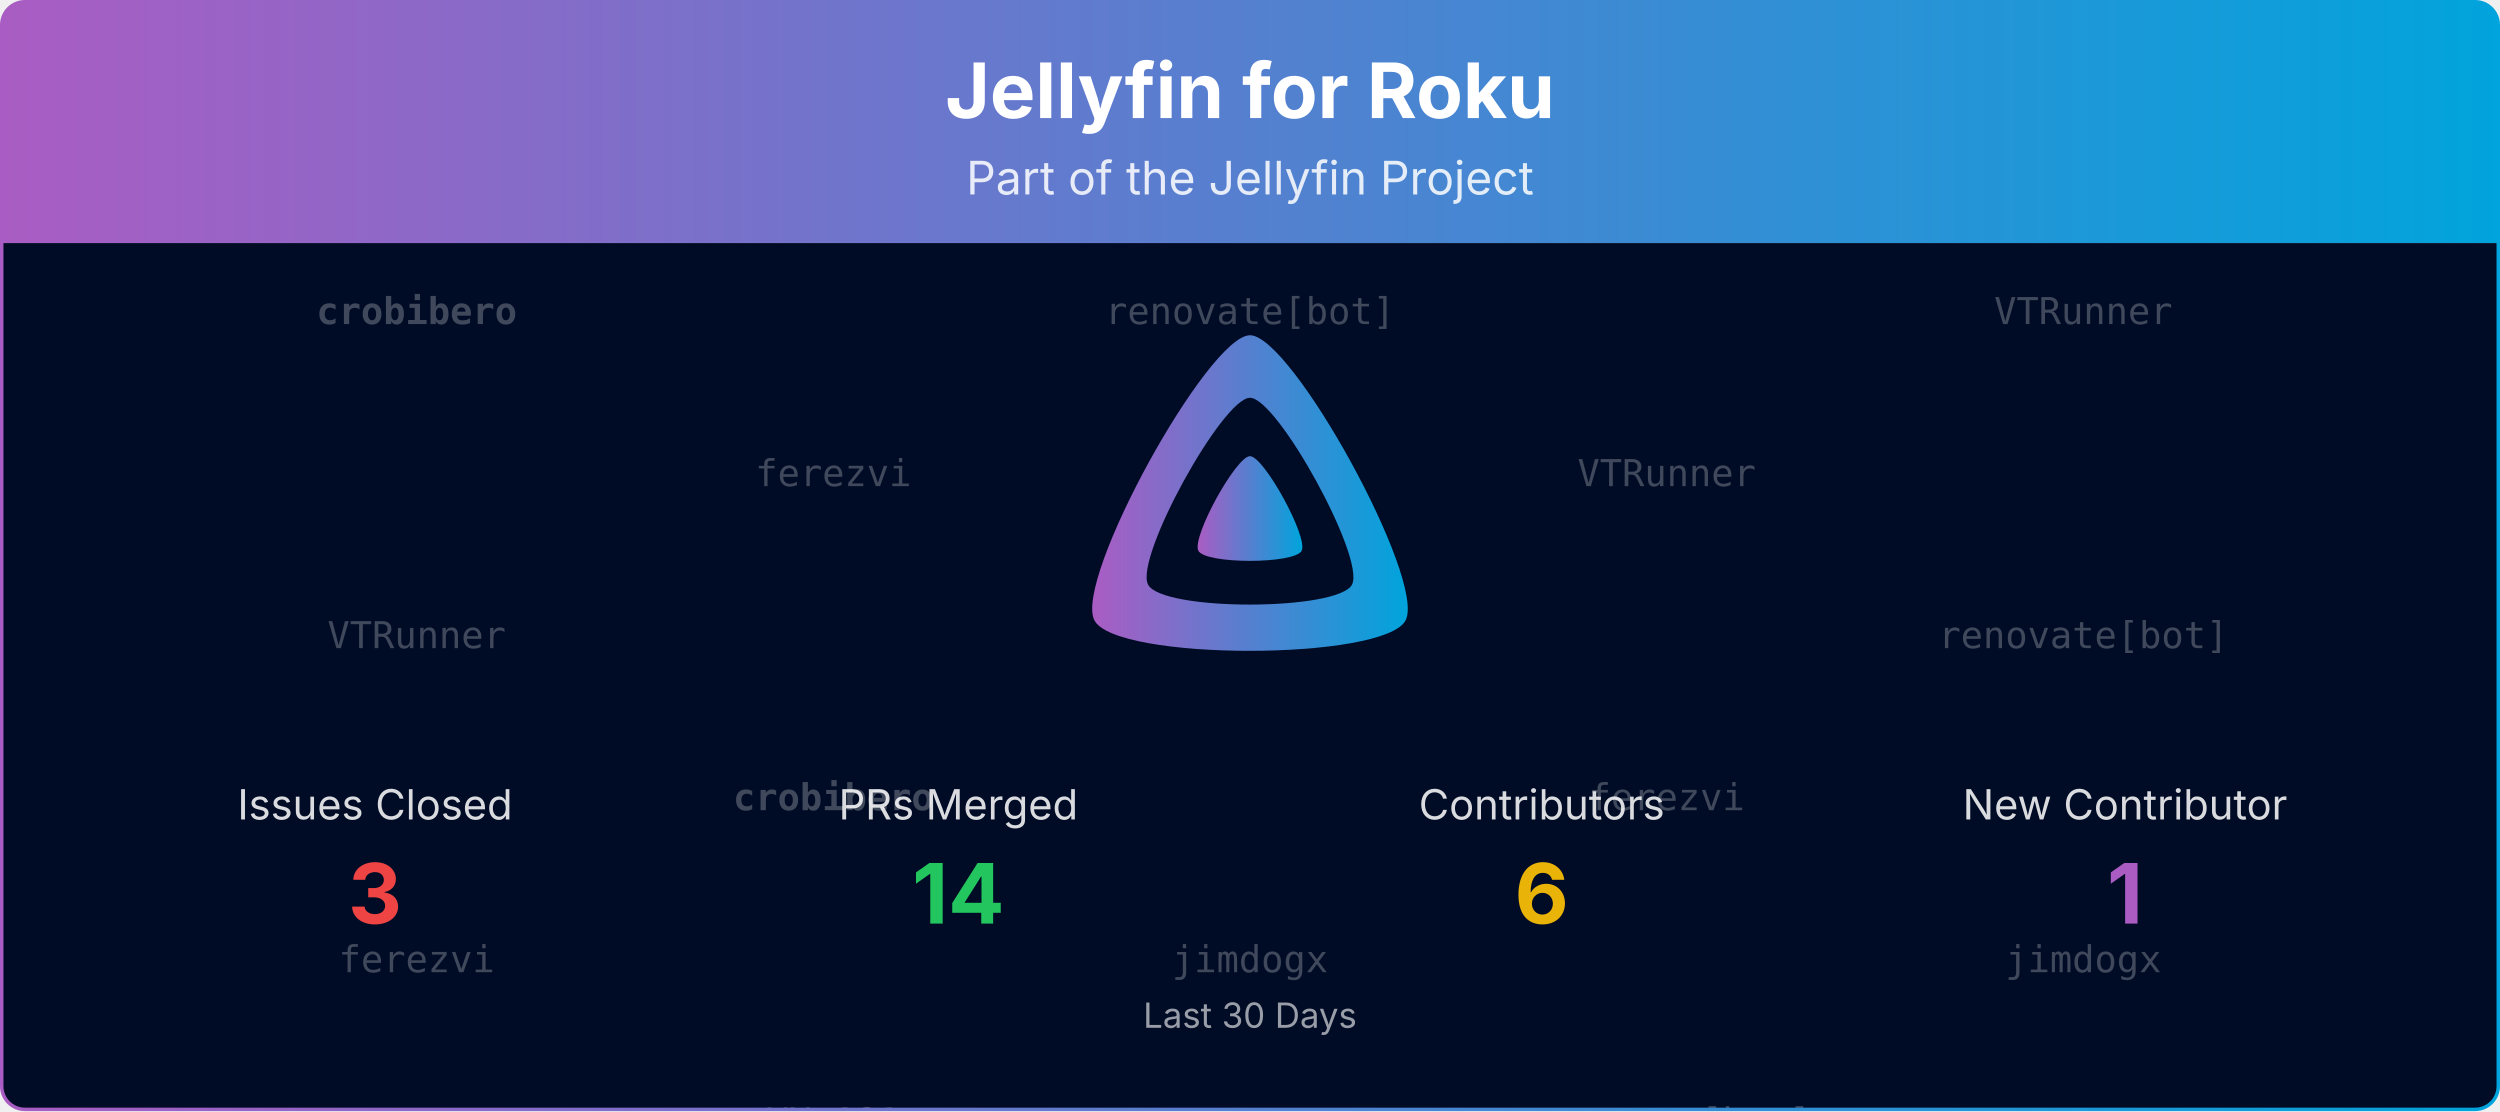
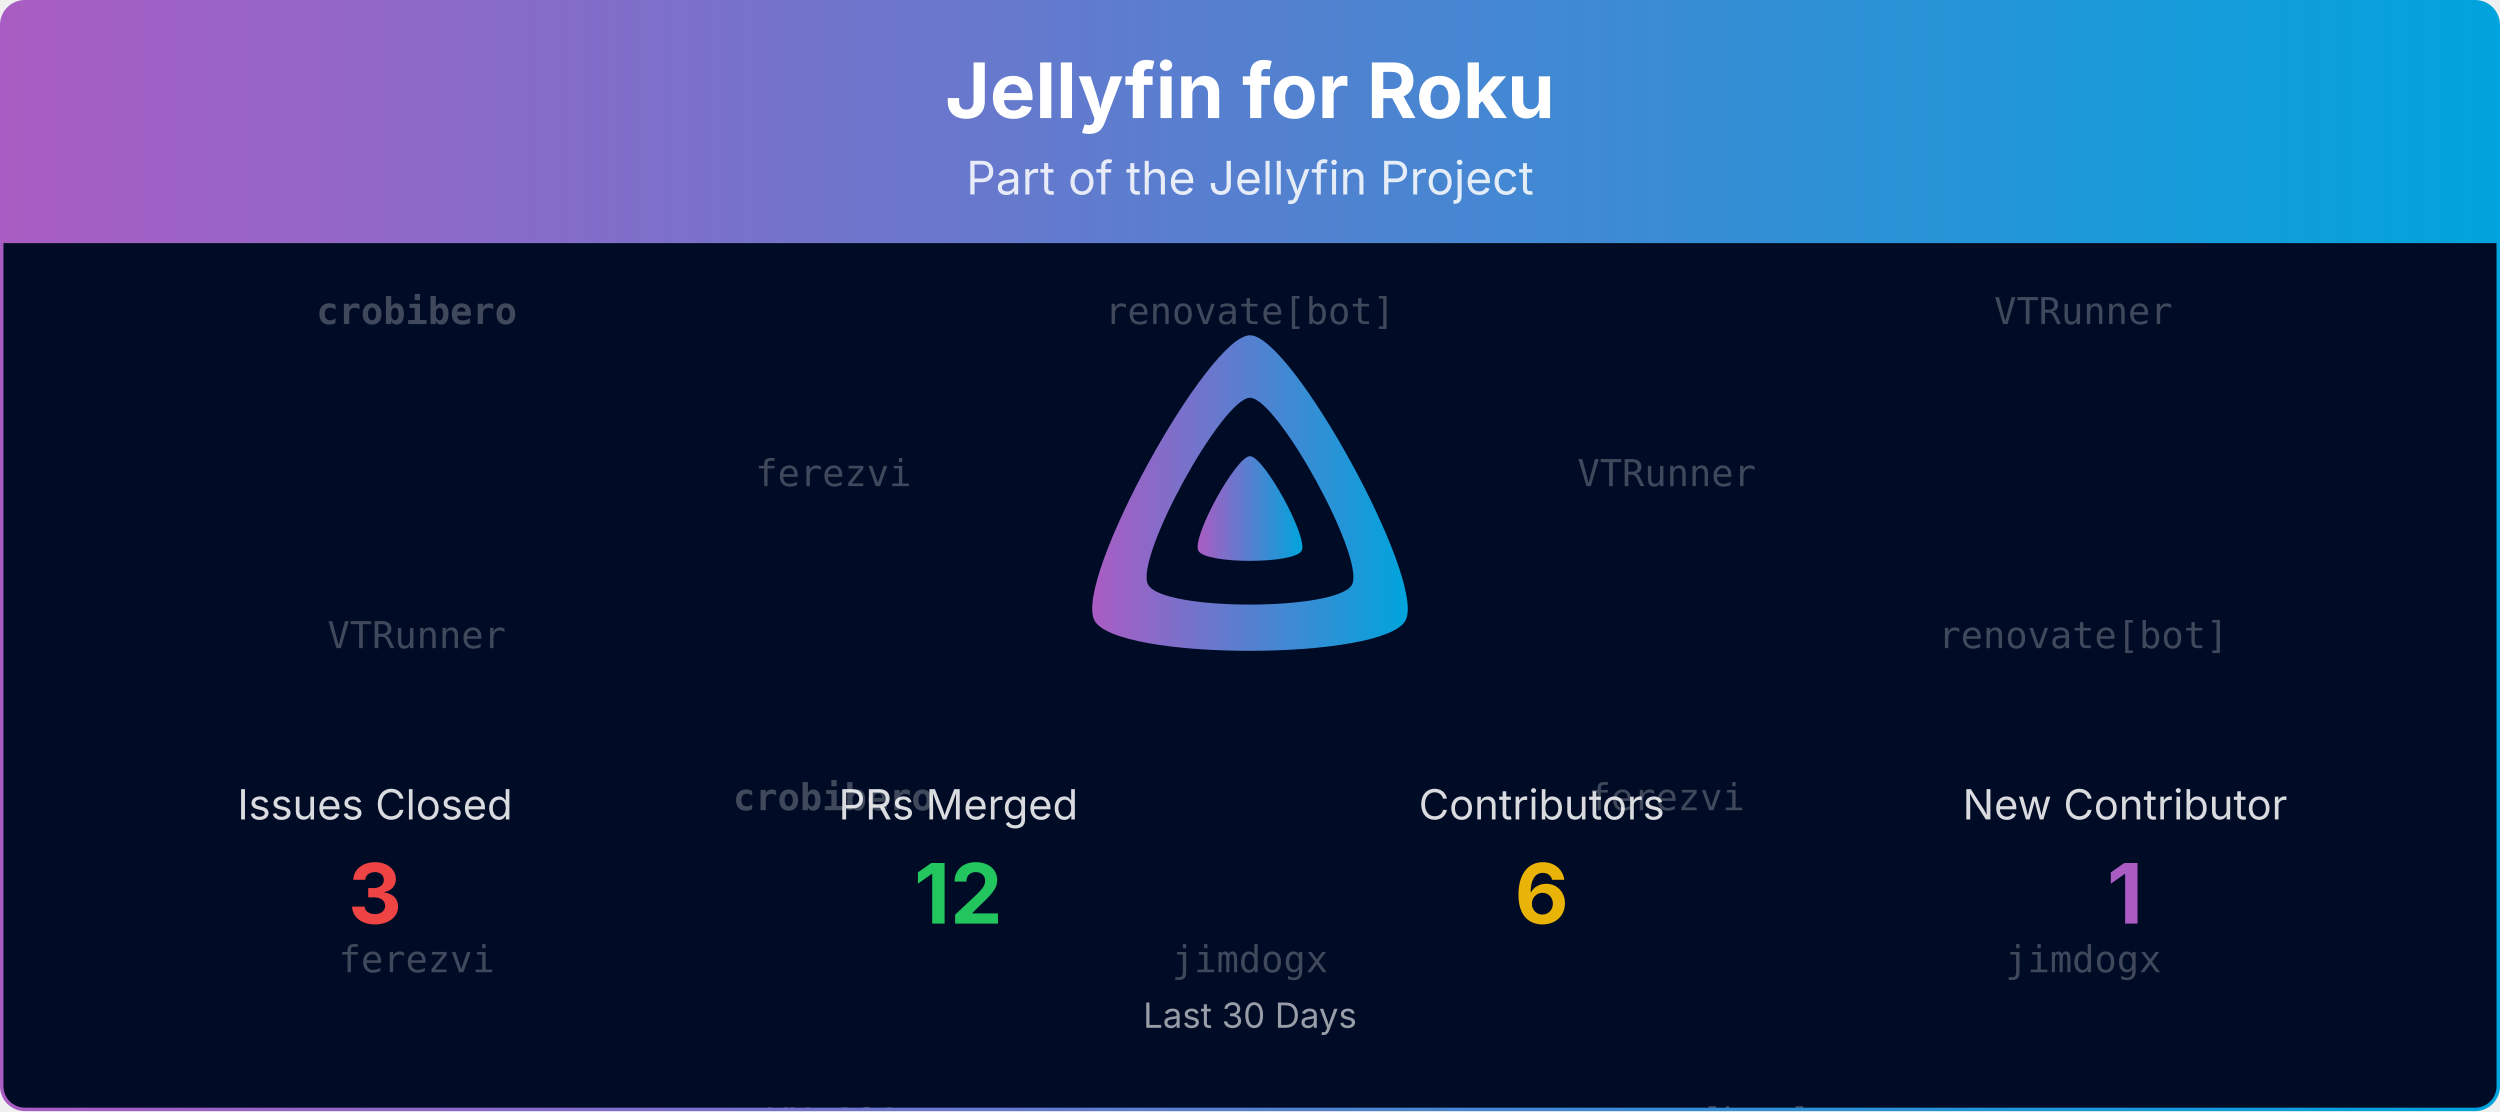
<svg xmlns="http://www.w3.org/2000/svg" viewBox="0 0 1080 480" width="100%" role="img" aria-label="Jellyfin for Roku">
  <defs>
    <linearGradient id="banner-jellyfin-roku-grad" x1="0" y1="0" x2="1" y2="0">
      <stop offset="0%" stop-color="#AA5CC3" />
      <stop offset="100%" stop-color="#00A4DC" />
    </linearGradient>
    <clipPath id="banner-jellyfin-roku-grad-clip">
      <rect x="0.75" y="0.75" width="1078.5" height="478.5" rx="10" ry="10" />
    </clipPath>
  </defs>
  <defs>
    <clipPath id="banner-jellyfin-roku-grad-rain-clip">
      <rect x="0.75" y="105" width="1078.5" height="374.25" />
    </clipPath>
  </defs>
  <g clip-path="url(#banner-jellyfin-roku-grad-clip)">
    <path d="M0.75,10.75 A10.0,10.0 0 0 1 10.75,0.75 L1069.25,0.75 A10.0,10.0 0 0 1 1079.25,10.75 L1079.25,105.00 L0.75,105.00 Z" fill="url(#banner-jellyfin-roku-grad)" />
    <text x="540.0" y="51" text-anchor="middle" font-size="33" font-weight="700" font-family="Plus Jakarta Sans, system-ui, -apple-system, Segoe UI, sans-serif" fill="#ffffff">Jellyfin for Roku</text>
    <text x="540.0" y="84" text-anchor="middle" font-size="20" font-family="Plus Jakarta Sans, system-ui, -apple-system, Segoe UI, sans-serif" fill="#ffffff" opacity="0.85">Part of the Jellyfin Project</text>
    <rect x="0.75" y="105" width="1078.5" height="374.25" fill="#000b25" />
    <g opacity="0.25" clip-path="url(#banner-jellyfin-roku-grad-rain-clip)" font-family="ui-monospace, SFMono-Regular, Menlo, Consolas, monospace" font-size="16" fill="#ffffff" text-anchor="middle">
      <g transform="translate(180.00,105)">
        <g>
          <animateTransform attributeName="transform" type="translate" values="0,-420;0,0" dur="10.00s" begin="-0.00s" repeatCount="indefinite" />
          <text y="35.0" font-weight="700">crobibero</text>
          <text y="175.0">VTRunner</text>
          <text y="315.0">ferezvi</text>
          <text y="455.0" font-weight="700">crobibero</text>
          <text y="595.0">VTRunner</text>
          <text y="735.0">ferezvi</text>
        </g>
      </g>
      <g transform="translate(540.00,105)">
        <g>
          <animateTransform attributeName="transform" type="translate" values="0,-420;0,0" dur="10.00s" begin="-1.91s" repeatCount="indefinite" />
          <text y="35.0">renovate[bot]</text>
          <text y="175.0">VX-101</text>
          <text y="315.0">jimdogx</text>
          <text y="455.0">renovate[bot]</text>
          <text y="595.0">VX-101</text>
          <text y="735.0">jimdogx</text>
        </g>
      </g>
      <g transform="translate(900.00,105)">
        <g>
          <animateTransform attributeName="transform" type="translate" values="0,-420;0,0" dur="10.00s" begin="-3.82s" repeatCount="indefinite" />
          <text y="35.0">VTRunner</text>
          <text y="175.0">renovate[bot]</text>
          <text y="315.0">jimdogx</text>
          <text y="455.0">VTRunner</text>
          <text y="595.0">renovate[bot]</text>
          <text y="735.0">jimdogx</text>
        </g>
      </g>
      <g transform="translate(360.00,105)">
        <g>
          <animateTransform attributeName="transform" type="translate" values="0,-420;0,0" dur="10.00s" begin="-5.73s" repeatCount="indefinite" />
          <text y="105.0">ferezvi</text>
          <text y="245.0" font-weight="700">crobibero</text>
          <text y="385.0">VX-101</text>
          <text y="525.0">ferezvi</text>
          <text y="665.0" font-weight="700">crobibero</text>
          <text y="805.0">VX-101</text>
        </g>
      </g>
      <g transform="translate(720.00,105)">
        <g>
          <animateTransform attributeName="transform" type="translate" values="0,-420;0,0" dur="10.00s" begin="-7.64s" repeatCount="indefinite" />
          <text y="105.0">VTRunner</text>
          <text y="245.0">ferezvi</text>
          <text y="385.0">renovate[bot]</text>
          <text y="525.0">VTRunner</text>
          <text y="665.0">ferezvi</text>
          <text y="805.0">renovate[bot]</text>
        </g>
      </g>
    </g>
    <g transform="translate(465.00,138.00) scale(0.29297)">
      <path fill="url(#banner-jellyfin-roku-grad)" fill-rule="evenodd" d="M256,23.3c-61.6,0-259.8,359.4-229.6,420.1s429.3,60,459.2,0S317.6,23.3,256,23.3zM406.5,390.8c-19.6,39.3-281.1,39.8-300.9,0s110.1-275.3,150.4-275.3S426.1,351.4,406.5,390.8z" />
      <path fill="url(#banner-jellyfin-roku-grad)" d="M256,201.6c-20.4,0-86.2,119.3-76.2,139.4s142.5,19.9,152.4,0S276.5,201.6,256,201.6z" />
    </g>
    <text x="162.0" y="354.0" text-anchor="middle" font-size="18" font-family="Plus Jakarta Sans, system-ui, -apple-system, Segoe UI, sans-serif" fill="#ffffff" opacity="0.85">Issues Closed</text>
    <text x="162.0" y="399.0" text-anchor="middle" font-size="36" font-weight="700" font-family="Plus Jakarta Sans, system-ui, -apple-system, Segoe UI, sans-serif" fill="#ef4444">3</text>
    <text x="414.0" y="354.0" text-anchor="middle" font-size="18" font-family="Plus Jakarta Sans, system-ui, -apple-system, Segoe UI, sans-serif" fill="#ffffff" opacity="0.85">PRs Merged</text>
-     <text x="414.0" y="399.0" text-anchor="middle" font-size="36" font-weight="700" font-family="Plus Jakarta Sans, system-ui, -apple-system, Segoe UI, sans-serif" fill="#22c55e">14</text>
+     <text x="414.0" y="399.0" text-anchor="middle" font-size="36" font-weight="700" font-family="Plus Jakarta Sans, system-ui, -apple-system, Segoe UI, sans-serif" fill="#22c55e">12</text>
    <text x="666.0" y="354.0" text-anchor="middle" font-size="18" font-family="Plus Jakarta Sans, system-ui, -apple-system, Segoe UI, sans-serif" fill="#ffffff" opacity="0.85">Contributors</text>
    <text x="666.0" y="399.0" text-anchor="middle" font-size="36" font-weight="700" font-family="Plus Jakarta Sans, system-ui, -apple-system, Segoe UI, sans-serif" fill="#eab308">6</text>
    <text x="918.0" y="354.0" text-anchor="middle" font-size="18" font-family="Plus Jakarta Sans, system-ui, -apple-system, Segoe UI, sans-serif" fill="#ffffff" opacity="0.85">New Contributor</text>
    <text x="918.0" y="399.0" text-anchor="middle" font-size="36" font-weight="700" font-family="Plus Jakarta Sans, system-ui, -apple-system, Segoe UI, sans-serif" fill="#AA5CC3">1</text>
    <text x="540.0" y="444.0" text-anchor="middle" font-size="15" font-family="Plus Jakarta Sans, system-ui, -apple-system, Segoe UI, sans-serif" fill="#ffffff" opacity="0.6">Last 30 Days</text>
  </g>
  <rect x="0.75" y="0.75" width="1078.5" height="478.5" rx="10" ry="10" fill="none" stroke="url(#banner-jellyfin-roku-grad)" stroke-width="1.5" />
</svg>
